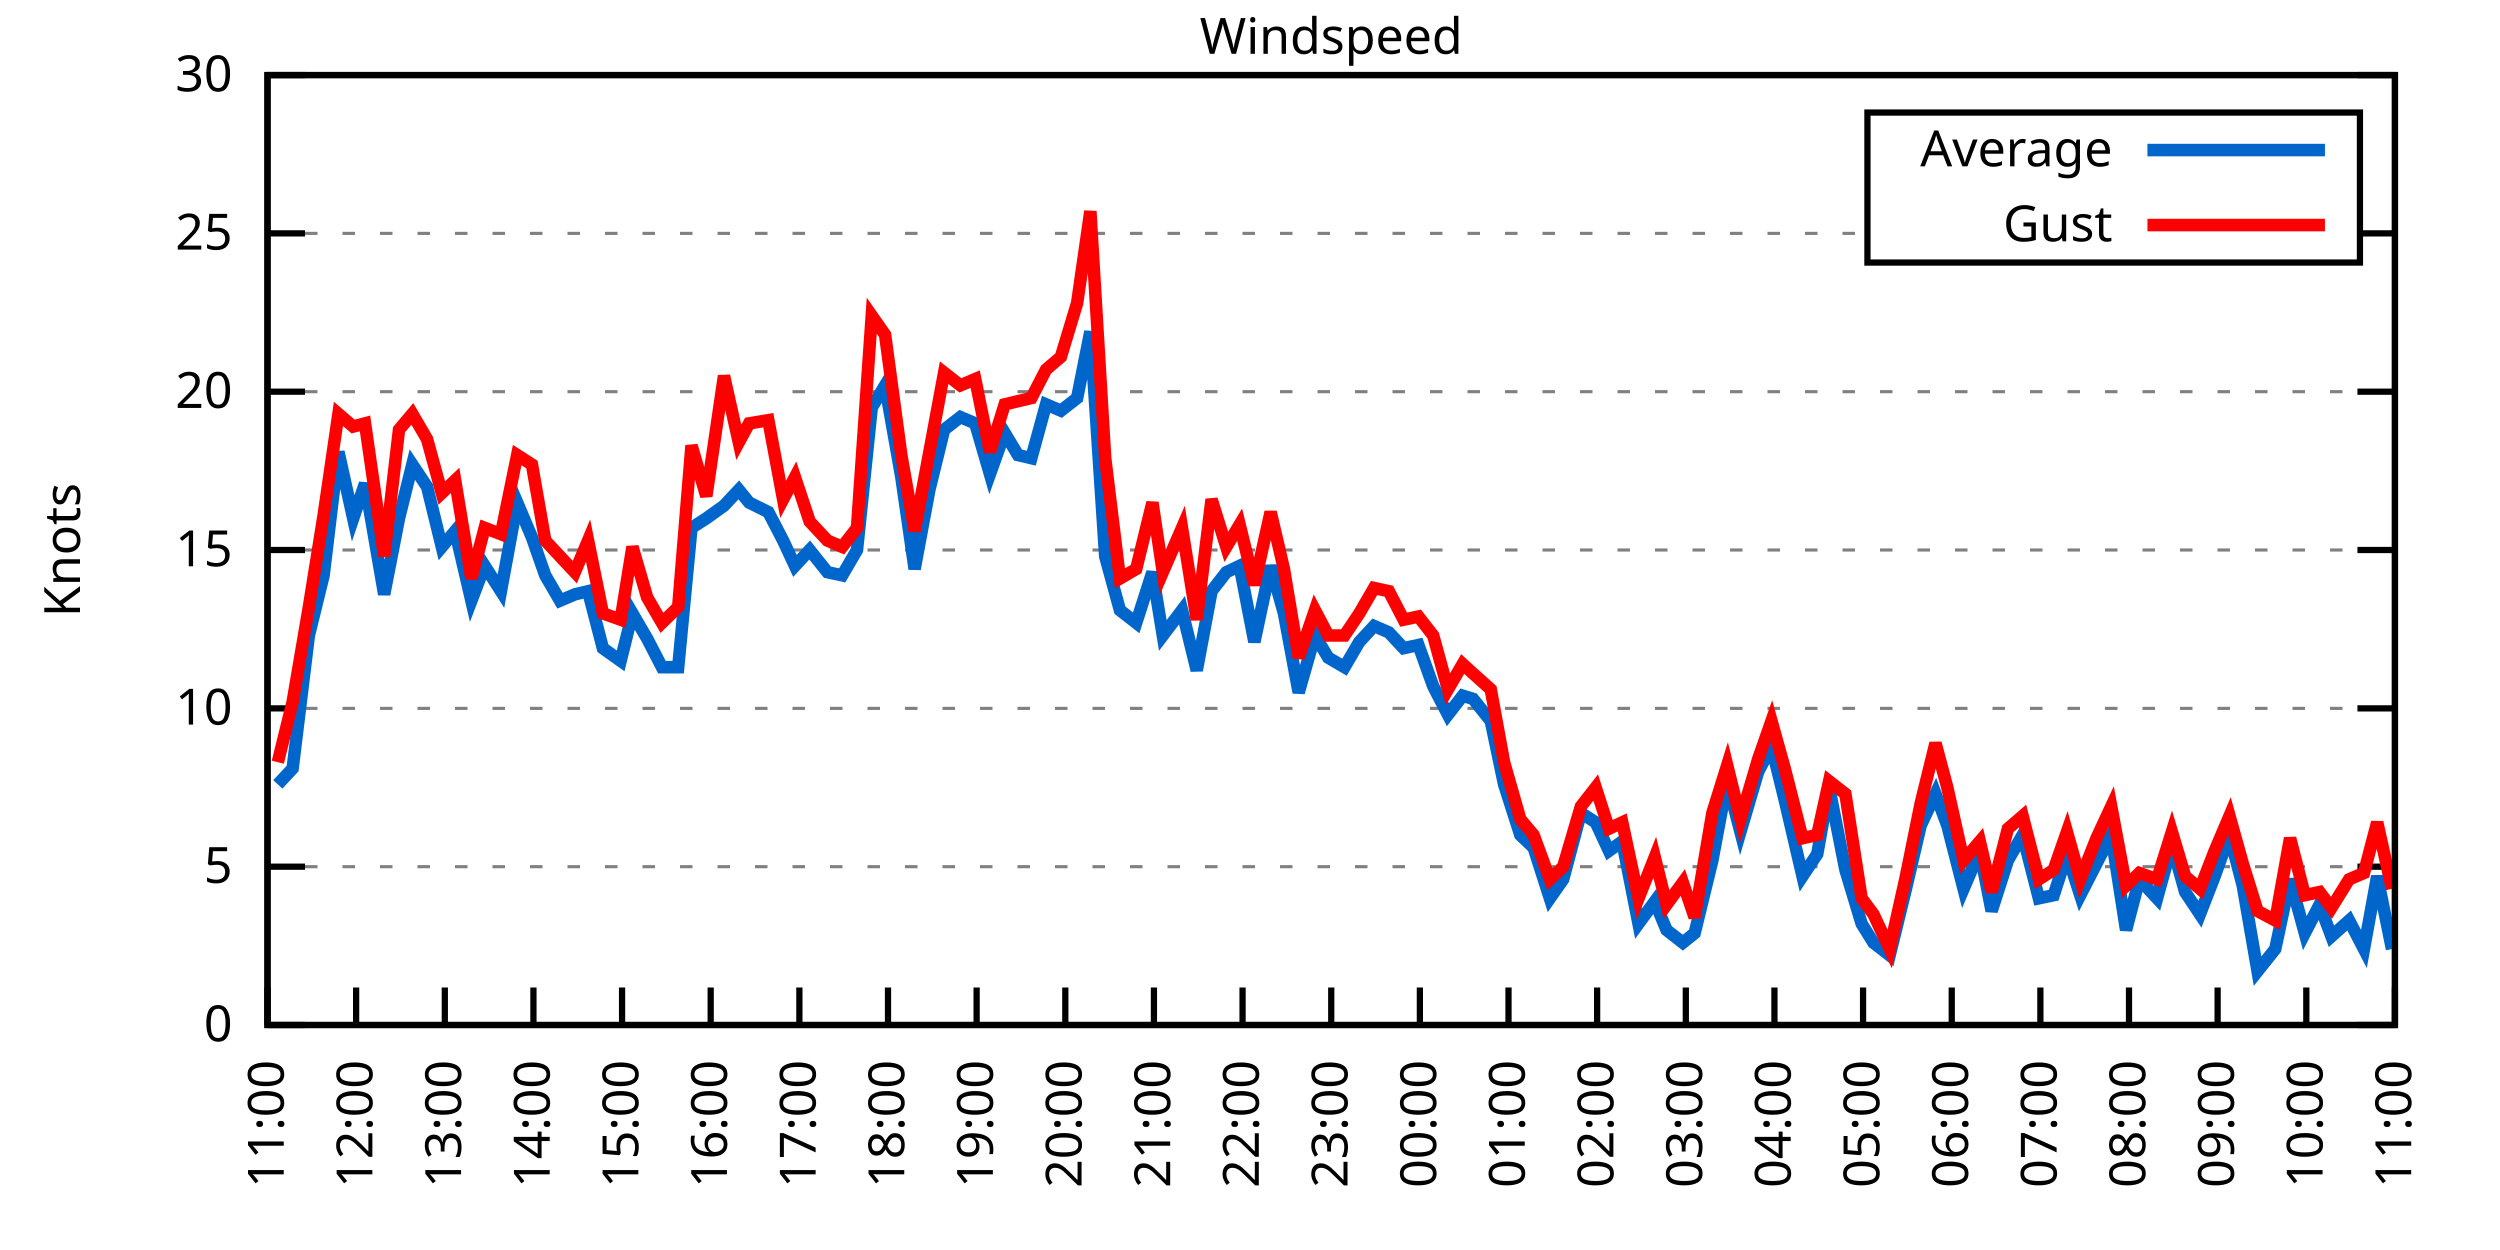
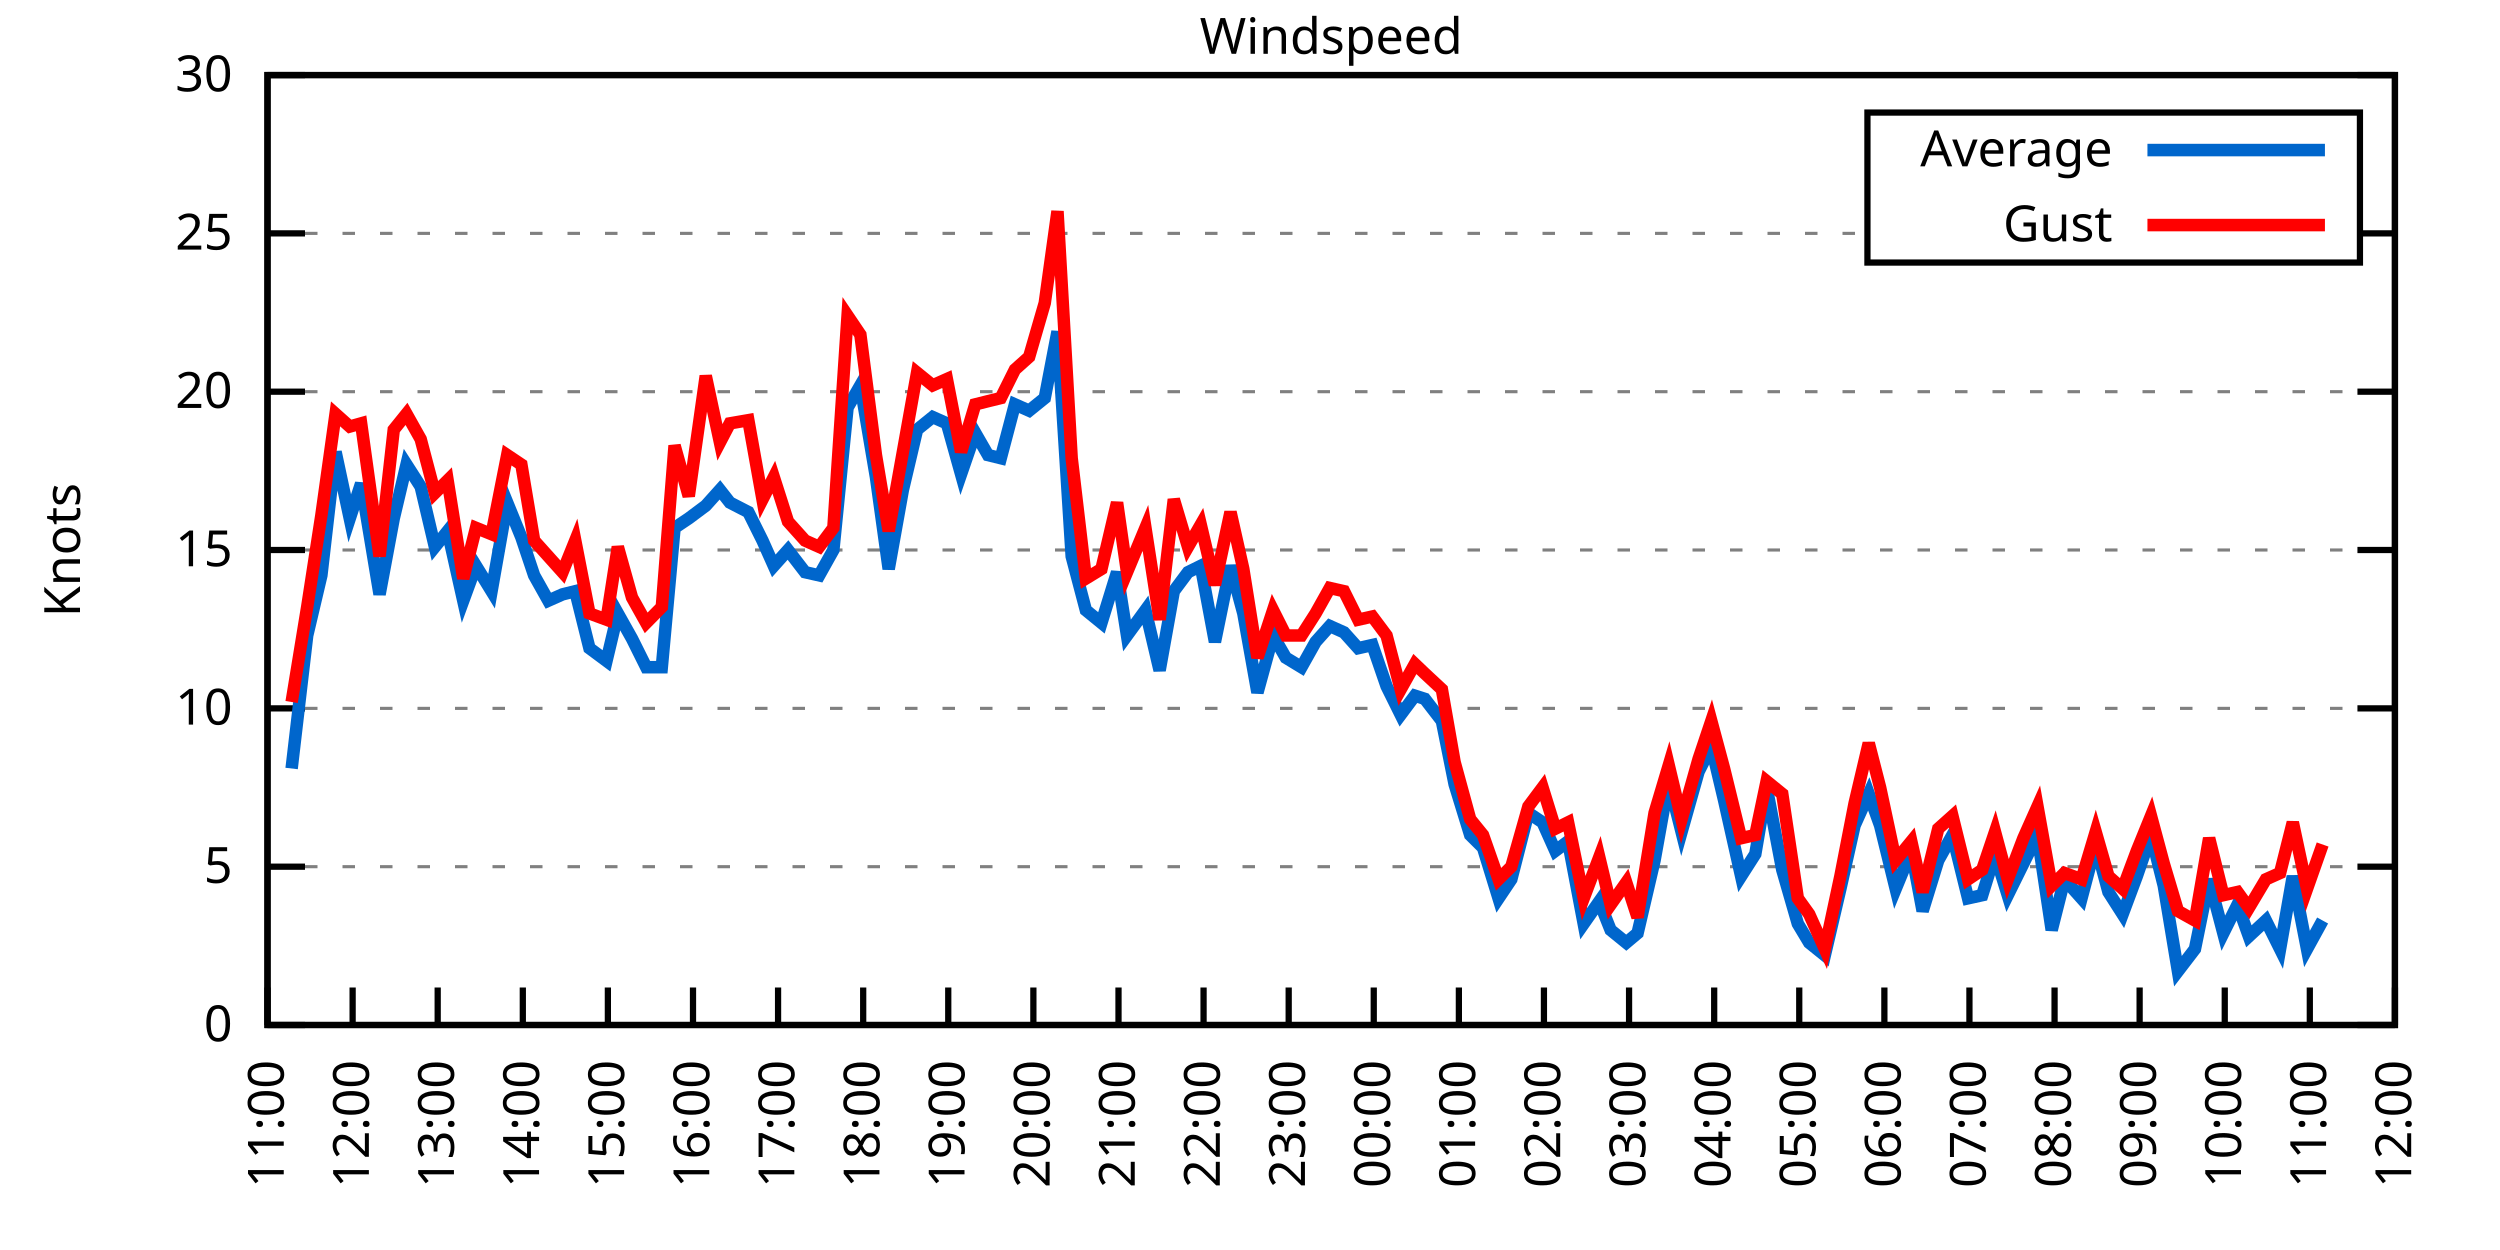
<svg xmlns="http://www.w3.org/2000/svg" xmlns:xlink="http://www.w3.org/1999/xlink" width="400" height="200" viewBox="0 0 400 200">
  <g id="gnuplot_canvas">
    <rect x="0" y="0" width="400" height="200" fill="none" />
    <defs>
      <circle id="gpDot" r="0.5" stroke-width="0.5" stroke="currentColor" />
      <path id="gpPt0" stroke-width="0.333" stroke="currentColor" d="M-1,0 h2 M0,-1 v2" />
      <path id="gpPt1" stroke-width="0.333" stroke="currentColor" d="M-1,-1 L1,1 M1,-1 L-1,1" />
      <path id="gpPt2" stroke-width="0.333" stroke="currentColor" d="M-1,0 L1,0 M0,-1 L0,1 M-1,-1 L1,1 M-1,1 L1,-1" />
      <rect id="gpPt3" stroke-width="0.333" stroke="currentColor" x="-1" y="-1" width="2" height="2" />
      <rect id="gpPt4" stroke-width="0.333" stroke="currentColor" fill="currentColor" x="-1" y="-1" width="2" height="2" />
      <circle id="gpPt5" stroke-width="0.333" stroke="currentColor" cx="0" cy="0" r="1" />
      <use xlink:href="#gpPt5" id="gpPt6" fill="currentColor" stroke="none" />
      <path id="gpPt7" stroke-width="0.333" stroke="currentColor" d="M0,-1.33 L-1.33,0.67 L1.33,0.67 z" />
      <use xlink:href="#gpPt7" id="gpPt8" fill="currentColor" stroke="none" />
      <use xlink:href="#gpPt7" id="gpPt9" stroke="currentColor" transform="rotate(180)" />
      <use xlink:href="#gpPt9" id="gpPt10" fill="currentColor" stroke="none" />
      <use xlink:href="#gpPt3" id="gpPt11" stroke="currentColor" transform="rotate(45)" />
      <use xlink:href="#gpPt11" id="gpPt12" fill="currentColor" stroke="none" />
      <path id="gpPt13" stroke-width="0.333" stroke="currentColor" d="M0,1.330 L1.265,0.411 L0.782,-1.067 L-0.782,-1.076 L-1.265,0.411 z" />
      <use xlink:href="#gpPt13" id="gpPt14" fill="currentColor" stroke="none" />
      <filter id="textbox" filterUnits="objectBoundingBox" x="0" y="0" height="1" width="1">
        <feFlood flood-color="white" flood-opacity="1" result="bgnd" />
        <feComposite in="SourceGraphic" in2="bgnd" operator="atop" />
      </filter>
      <filter id="greybox" filterUnits="objectBoundingBox" x="0" y="0" height="1" width="1">
        <feFlood flood-color="lightgrey" flood-opacity="1" result="grey" />
        <feComposite in="SourceGraphic" in2="grey" operator="atop" />
      </filter>
    </defs>
    <g fill="none" color="white" stroke="currentColor" stroke-width="1.00" stroke-linecap="butt" stroke-linejoin="miter">
</g>
    <g fill="none" color="black" stroke="currentColor" stroke-width="1.00" stroke-linecap="butt" stroke-linejoin="miter">
      <g stroke="none" shape-rendering="crispEdges">
        <polygon fill="rgb(255, 255, 255)" points="42.80,164.00 383.18,164.00 383.18,12.02 42.80,12.02 " />
      </g>
    </g>
    <g fill="none" color="black" stroke="currentColor" stroke-width="1.00" stroke-linecap="butt" stroke-linejoin="miter">
</g>
    <g fill="none" color="black" stroke="black" stroke-width="0.50" stroke-linecap="butt" stroke-linejoin="miter">
</g>
    <g fill="none" color="gray" stroke="currentColor" stroke-width="0.50" stroke-linecap="butt" stroke-linejoin="miter">
      <path stroke="gray" stroke-dasharray="2,4" class="gridline" d="M42.80,164.00 L383.19,164.00  " />
    </g>
    <g fill="none" color="gray" stroke="gray" stroke-width="1.00" stroke-linecap="butt" stroke-linejoin="miter">
</g>
    <g fill="none" color="black" stroke="currentColor" stroke-width="1.00" stroke-linecap="butt" stroke-linejoin="miter">
      <path stroke="black" d="M42.80,164.00 L48.80,164.00 M383.19,164.00 L377.19,164.00  " />
      <g transform="translate(37.20,166.60)" stroke="none" fill="black" font-family="Sans" font-size="8.00" text-anchor="end">
        <text>
          <tspan font-family="Sans"> 0</tspan>
        </text>
      </g>
    </g>
    <g fill="none" color="black" stroke="currentColor" stroke-width="1.00" stroke-linecap="butt" stroke-linejoin="miter">
</g>
    <g fill="none" color="black" stroke="black" stroke-width="0.50" stroke-linecap="butt" stroke-linejoin="miter">
</g>
    <g fill="none" color="gray" stroke="currentColor" stroke-width="0.50" stroke-linecap="butt" stroke-linejoin="miter">
      <path stroke="gray" stroke-dasharray="2,4" class="gridline" d="M42.80,138.67 L383.19,138.67  " />
    </g>
    <g fill="none" color="gray" stroke="gray" stroke-width="1.00" stroke-linecap="butt" stroke-linejoin="miter">
</g>
    <g fill="none" color="black" stroke="currentColor" stroke-width="1.00" stroke-linecap="butt" stroke-linejoin="miter">
      <path stroke="black" d="M42.80,138.67 L48.80,138.67 M383.19,138.67 L377.19,138.67  " />
      <g transform="translate(37.20,141.27)" stroke="none" fill="black" font-family="Sans" font-size="8.00" text-anchor="end">
        <text>
          <tspan font-family="Sans"> 5</tspan>
        </text>
      </g>
    </g>
    <g fill="none" color="black" stroke="currentColor" stroke-width="1.00" stroke-linecap="butt" stroke-linejoin="miter">
</g>
    <g fill="none" color="black" stroke="black" stroke-width="0.50" stroke-linecap="butt" stroke-linejoin="miter">
</g>
    <g fill="none" color="gray" stroke="currentColor" stroke-width="0.50" stroke-linecap="butt" stroke-linejoin="miter">
      <path stroke="gray" stroke-dasharray="2,4" class="gridline" d="M42.80,113.34 L383.19,113.34  " />
    </g>
    <g fill="none" color="gray" stroke="gray" stroke-width="1.00" stroke-linecap="butt" stroke-linejoin="miter">
</g>
    <g fill="none" color="black" stroke="currentColor" stroke-width="1.00" stroke-linecap="butt" stroke-linejoin="miter">
      <path stroke="black" d="M42.80,113.34 L48.80,113.34 M383.19,113.34 L377.19,113.34  " />
      <g transform="translate(37.20,115.94)" stroke="none" fill="black" font-family="Sans" font-size="8.00" text-anchor="end">
        <text>
          <tspan font-family="Sans"> 10</tspan>
        </text>
      </g>
    </g>
    <g fill="none" color="black" stroke="currentColor" stroke-width="1.00" stroke-linecap="butt" stroke-linejoin="miter">
</g>
    <g fill="none" color="black" stroke="black" stroke-width="0.50" stroke-linecap="butt" stroke-linejoin="miter">
</g>
    <g fill="none" color="gray" stroke="currentColor" stroke-width="0.50" stroke-linecap="butt" stroke-linejoin="miter">
      <path stroke="gray" stroke-dasharray="2,4" class="gridline" d="M42.80,88.00 L383.19,88.00  " />
    </g>
    <g fill="none" color="gray" stroke="gray" stroke-width="1.00" stroke-linecap="butt" stroke-linejoin="miter">
</g>
    <g fill="none" color="black" stroke="currentColor" stroke-width="1.00" stroke-linecap="butt" stroke-linejoin="miter">
      <path stroke="black" d="M42.80,88.00 L48.80,88.00 M383.19,88.00 L377.19,88.00  " />
      <g transform="translate(37.20,90.60)" stroke="none" fill="black" font-family="Sans" font-size="8.00" text-anchor="end">
        <text>
          <tspan font-family="Sans"> 15</tspan>
        </text>
      </g>
    </g>
    <g fill="none" color="black" stroke="currentColor" stroke-width="1.00" stroke-linecap="butt" stroke-linejoin="miter">
</g>
    <g fill="none" color="black" stroke="black" stroke-width="0.50" stroke-linecap="butt" stroke-linejoin="miter">
</g>
    <g fill="none" color="gray" stroke="currentColor" stroke-width="0.50" stroke-linecap="butt" stroke-linejoin="miter">
      <path stroke="gray" stroke-dasharray="2,4" class="gridline" d="M42.80,62.67 L383.19,62.67  " />
    </g>
    <g fill="none" color="gray" stroke="gray" stroke-width="1.00" stroke-linecap="butt" stroke-linejoin="miter">
</g>
    <g fill="none" color="black" stroke="currentColor" stroke-width="1.00" stroke-linecap="butt" stroke-linejoin="miter">
      <path stroke="black" d="M42.80,62.67 L48.80,62.67 M383.19,62.67 L377.19,62.67  " />
      <g transform="translate(37.20,65.27)" stroke="none" fill="black" font-family="Sans" font-size="8.00" text-anchor="end">
        <text>
          <tspan font-family="Sans"> 20</tspan>
        </text>
      </g>
    </g>
    <g fill="none" color="black" stroke="currentColor" stroke-width="1.00" stroke-linecap="butt" stroke-linejoin="miter">
</g>
    <g fill="none" color="black" stroke="black" stroke-width="0.50" stroke-linecap="butt" stroke-linejoin="miter">
</g>
    <g fill="none" color="gray" stroke="currentColor" stroke-width="0.50" stroke-linecap="butt" stroke-linejoin="miter">
      <path stroke="gray" stroke-dasharray="2,4" class="gridline" d="M42.80,37.34 L298.79,37.34 M377.59,37.34 L383.19,37.34  " />
    </g>
    <g fill="none" color="gray" stroke="gray" stroke-width="1.00" stroke-linecap="butt" stroke-linejoin="miter">
</g>
    <g fill="none" color="black" stroke="currentColor" stroke-width="1.00" stroke-linecap="butt" stroke-linejoin="miter">
      <path stroke="black" d="M42.80,37.34 L48.80,37.34 M383.19,37.34 L377.19,37.34  " />
      <g transform="translate(37.20,39.94)" stroke="none" fill="black" font-family="Sans" font-size="8.00" text-anchor="end">
        <text>
          <tspan font-family="Sans"> 25</tspan>
        </text>
      </g>
    </g>
    <g fill="none" color="black" stroke="currentColor" stroke-width="1.00" stroke-linecap="butt" stroke-linejoin="miter">
</g>
    <g fill="none" color="black" stroke="black" stroke-width="0.50" stroke-linecap="butt" stroke-linejoin="miter">
</g>
    <g fill="none" color="gray" stroke="currentColor" stroke-width="0.50" stroke-linecap="butt" stroke-linejoin="miter">
      <path stroke="gray" stroke-dasharray="2,4" class="gridline" d="M42.80,12.01 L383.19,12.01  " />
    </g>
    <g fill="none" color="gray" stroke="gray" stroke-width="1.00" stroke-linecap="butt" stroke-linejoin="miter">
</g>
    <g fill="none" color="black" stroke="currentColor" stroke-width="1.00" stroke-linecap="butt" stroke-linejoin="miter">
      <path stroke="black" d="M42.80,12.01 L48.80,12.01 M383.19,12.01 L377.19,12.01  " />
      <g transform="translate(37.20,14.61)" stroke="none" fill="black" font-family="Sans" font-size="8.00" text-anchor="end">
        <text>
          <tspan font-family="Sans"> 30</tspan>
        </text>
      </g>
    </g>
    <g fill="none" color="black" stroke="currentColor" stroke-width="1.00" stroke-linecap="butt" stroke-linejoin="miter">
      <path stroke="black" d="M42.80,164.00 L42.80,158.00  " />
      <g transform="translate(45.40,169.60) rotate(270.00)" stroke="none" fill="black" font-family="Sans" font-size="8.00" text-anchor="end">
        <text>
          <tspan font-family="Sans">11:00</tspan>
        </text>
      </g>
    </g>
    <g fill="none" color="black" stroke="currentColor" stroke-width="1.00" stroke-linecap="butt" stroke-linejoin="miter">
-       <path stroke="black" d="M56.98,164.00 L56.98,158.00  " />
-       <g transform="translate(59.58,169.60) rotate(270.00)" stroke="none" fill="black" font-family="Sans" font-size="8.00" text-anchor="end">
+       <path stroke="black" d="M56.42,164.00 L56.42,158.00  " />
+       <g transform="translate(59.02,169.60) rotate(270.00)" stroke="none" fill="black" font-family="Sans" font-size="8.00" text-anchor="end">
        <text>
          <tspan font-family="Sans">12:00</tspan>
        </text>
      </g>
    </g>
    <g fill="none" color="black" stroke="currentColor" stroke-width="1.00" stroke-linecap="butt" stroke-linejoin="miter">
-       <path stroke="black" d="M71.17,164.00 L71.17,158.00  " />
-       <g transform="translate(73.77,169.60) rotate(270.00)" stroke="none" fill="black" font-family="Sans" font-size="8.00" text-anchor="end">
+       <path stroke="black" d="M70.03,164.00 L70.03,158.00  " />
+       <g transform="translate(72.63,169.60) rotate(270.00)" stroke="none" fill="black" font-family="Sans" font-size="8.00" text-anchor="end">
        <text>
          <tspan font-family="Sans">13:00</tspan>
        </text>
      </g>
    </g>
    <g fill="none" color="black" stroke="currentColor" stroke-width="1.00" stroke-linecap="butt" stroke-linejoin="miter">
-       <path stroke="black" d="M85.35,164.00 L85.35,158.00  " />
-       <g transform="translate(87.95,169.60) rotate(270.00)" stroke="none" fill="black" font-family="Sans" font-size="8.00" text-anchor="end">
+       <path stroke="black" d="M83.65,164.00 L83.65,158.00  " />
+       <g transform="translate(86.25,169.60) rotate(270.00)" stroke="none" fill="black" font-family="Sans" font-size="8.00" text-anchor="end">
        <text>
          <tspan font-family="Sans">14:00</tspan>
        </text>
      </g>
    </g>
    <g fill="none" color="black" stroke="currentColor" stroke-width="1.00" stroke-linecap="butt" stroke-linejoin="miter">
-       <path stroke="black" d="M99.53,164.00 L99.53,158.00  " />
-       <g transform="translate(102.13,169.60) rotate(270.00)" stroke="none" fill="black" font-family="Sans" font-size="8.00" text-anchor="end">
+       <path stroke="black" d="M97.26,164.00 L97.26,158.00  " />
+       <g transform="translate(99.86,169.60) rotate(270.00)" stroke="none" fill="black" font-family="Sans" font-size="8.00" text-anchor="end">
        <text>
          <tspan font-family="Sans">15:00</tspan>
        </text>
      </g>
    </g>
    <g fill="none" color="black" stroke="currentColor" stroke-width="1.00" stroke-linecap="butt" stroke-linejoin="miter">
-       <path stroke="black" d="M113.71,164.00 L113.71,158.00  " />
-       <g transform="translate(116.31,169.60) rotate(270.00)" stroke="none" fill="black" font-family="Sans" font-size="8.00" text-anchor="end">
+       <path stroke="black" d="M110.88,164.00 L110.88,158.00  " />
+       <g transform="translate(113.48,169.60) rotate(270.00)" stroke="none" fill="black" font-family="Sans" font-size="8.00" text-anchor="end">
        <text>
          <tspan font-family="Sans">16:00</tspan>
        </text>
      </g>
    </g>
    <g fill="none" color="black" stroke="currentColor" stroke-width="1.00" stroke-linecap="butt" stroke-linejoin="miter">
-       <path stroke="black" d="M127.90,164.00 L127.90,158.00  " />
-       <g transform="translate(130.50,169.60) rotate(270.00)" stroke="none" fill="black" font-family="Sans" font-size="8.00" text-anchor="end">
+       <path stroke="black" d="M124.49,164.00 L124.49,158.00  " />
+       <g transform="translate(127.09,169.60) rotate(270.00)" stroke="none" fill="black" font-family="Sans" font-size="8.00" text-anchor="end">
        <text>
          <tspan font-family="Sans">17:00</tspan>
        </text>
      </g>
    </g>
    <g fill="none" color="black" stroke="currentColor" stroke-width="1.00" stroke-linecap="butt" stroke-linejoin="miter">
-       <path stroke="black" d="M142.08,164.00 L142.08,158.00  " />
-       <g transform="translate(144.68,169.60) rotate(270.00)" stroke="none" fill="black" font-family="Sans" font-size="8.00" text-anchor="end">
+       <path stroke="black" d="M138.11,164.00 L138.11,158.00  " />
+       <g transform="translate(140.71,169.60) rotate(270.00)" stroke="none" fill="black" font-family="Sans" font-size="8.00" text-anchor="end">
        <text>
          <tspan font-family="Sans">18:00</tspan>
        </text>
      </g>
    </g>
    <g fill="none" color="black" stroke="currentColor" stroke-width="1.00" stroke-linecap="butt" stroke-linejoin="miter">
-       <path stroke="black" d="M156.26,164.00 L156.26,158.00  " />
-       <g transform="translate(158.86,169.60) rotate(270.00)" stroke="none" fill="black" font-family="Sans" font-size="8.00" text-anchor="end">
+       <path stroke="black" d="M151.72,164.00 L151.72,158.00  " />
+       <g transform="translate(154.32,169.60) rotate(270.00)" stroke="none" fill="black" font-family="Sans" font-size="8.00" text-anchor="end">
        <text>
          <tspan font-family="Sans">19:00</tspan>
        </text>
      </g>
    </g>
    <g fill="none" color="black" stroke="currentColor" stroke-width="1.00" stroke-linecap="butt" stroke-linejoin="miter">
-       <path stroke="black" d="M170.45,164.00 L170.45,158.00  " />
-       <g transform="translate(173.05,169.60) rotate(270.00)" stroke="none" fill="black" font-family="Sans" font-size="8.00" text-anchor="end">
+       <path stroke="black" d="M165.34,164.00 L165.34,158.00  " />
+       <g transform="translate(167.94,169.60) rotate(270.00)" stroke="none" fill="black" font-family="Sans" font-size="8.00" text-anchor="end">
        <text>
          <tspan font-family="Sans">20:00</tspan>
        </text>
      </g>
    </g>
    <g fill="none" color="black" stroke="currentColor" stroke-width="1.00" stroke-linecap="butt" stroke-linejoin="miter">
-       <path stroke="black" d="M184.63,164.00 L184.63,158.00  " />
-       <g transform="translate(187.23,169.60) rotate(270.00)" stroke="none" fill="black" font-family="Sans" font-size="8.00" text-anchor="end">
+       <path stroke="black" d="M178.96,164.00 L178.96,158.00  " />
+       <g transform="translate(181.56,169.60) rotate(270.00)" stroke="none" fill="black" font-family="Sans" font-size="8.00" text-anchor="end">
        <text>
          <tspan font-family="Sans">21:00</tspan>
        </text>
      </g>
    </g>
    <g fill="none" color="black" stroke="currentColor" stroke-width="1.00" stroke-linecap="butt" stroke-linejoin="miter">
-       <path stroke="black" d="M198.81,164.00 L198.81,158.00  " />
-       <g transform="translate(201.41,169.60) rotate(270.00)" stroke="none" fill="black" font-family="Sans" font-size="8.00" text-anchor="end">
+       <path stroke="black" d="M192.57,164.00 L192.57,158.00  " />
+       <g transform="translate(195.17,169.60) rotate(270.00)" stroke="none" fill="black" font-family="Sans" font-size="8.00" text-anchor="end">
        <text>
          <tspan font-family="Sans">22:00</tspan>
        </text>
      </g>
    </g>
    <g fill="none" color="black" stroke="currentColor" stroke-width="1.00" stroke-linecap="butt" stroke-linejoin="miter">
-       <path stroke="black" d="M213.00,164.00 L213.00,158.00  " />
-       <g transform="translate(215.60,169.60) rotate(270.00)" stroke="none" fill="black" font-family="Sans" font-size="8.00" text-anchor="end">
+       <path stroke="black" d="M206.19,164.00 L206.19,158.00  " />
+       <g transform="translate(208.79,169.60) rotate(270.00)" stroke="none" fill="black" font-family="Sans" font-size="8.00" text-anchor="end">
        <text>
          <tspan font-family="Sans">23:00</tspan>
        </text>
      </g>
    </g>
    <g fill="none" color="black" stroke="currentColor" stroke-width="1.00" stroke-linecap="butt" stroke-linejoin="miter">
-       <path stroke="black" d="M227.18,164.00 L227.18,158.00  " />
-       <g transform="translate(229.78,169.60) rotate(270.00)" stroke="none" fill="black" font-family="Sans" font-size="8.00" text-anchor="end">
+       <path stroke="black" d="M219.80,164.00 L219.80,158.00  " />
+       <g transform="translate(222.40,169.60) rotate(270.00)" stroke="none" fill="black" font-family="Sans" font-size="8.00" text-anchor="end">
        <text>
          <tspan font-family="Sans">00:00</tspan>
        </text>
      </g>
    </g>
    <g fill="none" color="black" stroke="currentColor" stroke-width="1.00" stroke-linecap="butt" stroke-linejoin="miter">
-       <path stroke="black" d="M241.36,164.00 L241.36,158.00  " />
-       <g transform="translate(243.96,169.60) rotate(270.00)" stroke="none" fill="black" font-family="Sans" font-size="8.00" text-anchor="end">
+       <path stroke="black" d="M233.42,164.00 L233.42,158.00  " />
+       <g transform="translate(236.02,169.60) rotate(270.00)" stroke="none" fill="black" font-family="Sans" font-size="8.00" text-anchor="end">
        <text>
          <tspan font-family="Sans">01:00</tspan>
        </text>
      </g>
    </g>
    <g fill="none" color="black" stroke="currentColor" stroke-width="1.00" stroke-linecap="butt" stroke-linejoin="miter">
-       <path stroke="black" d="M255.54,164.00 L255.54,158.00  " />
-       <g transform="translate(258.14,169.60) rotate(270.00)" stroke="none" fill="black" font-family="Sans" font-size="8.00" text-anchor="end">
+       <path stroke="black" d="M247.03,164.00 L247.03,158.00  " />
+       <g transform="translate(249.63,169.60) rotate(270.00)" stroke="none" fill="black" font-family="Sans" font-size="8.00" text-anchor="end">
        <text>
          <tspan font-family="Sans">02:00</tspan>
        </text>
      </g>
    </g>
    <g fill="none" color="black" stroke="currentColor" stroke-width="1.00" stroke-linecap="butt" stroke-linejoin="miter">
-       <path stroke="black" d="M269.73,164.00 L269.73,158.00  " />
-       <g transform="translate(272.33,169.60) rotate(270.00)" stroke="none" fill="black" font-family="Sans" font-size="8.00" text-anchor="end">
+       <path stroke="black" d="M260.65,164.00 L260.65,158.00  " />
+       <g transform="translate(263.25,169.60) rotate(270.00)" stroke="none" fill="black" font-family="Sans" font-size="8.00" text-anchor="end">
        <text>
          <tspan font-family="Sans">03:00</tspan>
        </text>
      </g>
    </g>
    <g fill="none" color="black" stroke="currentColor" stroke-width="1.00" stroke-linecap="butt" stroke-linejoin="miter">
-       <path stroke="black" d="M283.91,164.00 L283.91,158.00  " />
-       <g transform="translate(286.51,169.60) rotate(270.00)" stroke="none" fill="black" font-family="Sans" font-size="8.00" text-anchor="end">
+       <path stroke="black" d="M274.27,164.00 L274.27,158.00  " />
+       <g transform="translate(276.87,169.60) rotate(270.00)" stroke="none" fill="black" font-family="Sans" font-size="8.00" text-anchor="end">
        <text>
          <tspan font-family="Sans">04:00</tspan>
        </text>
      </g>
    </g>
    <g fill="none" color="black" stroke="currentColor" stroke-width="1.00" stroke-linecap="butt" stroke-linejoin="miter">
-       <path stroke="black" d="M298.09,164.00 L298.09,158.00  " />
-       <g transform="translate(300.69,169.60) rotate(270.00)" stroke="none" fill="black" font-family="Sans" font-size="8.00" text-anchor="end">
+       <path stroke="black" d="M287.88,164.00 L287.88,158.00  " />
+       <g transform="translate(290.48,169.60) rotate(270.00)" stroke="none" fill="black" font-family="Sans" font-size="8.00" text-anchor="end">
        <text>
          <tspan font-family="Sans">05:00</tspan>
        </text>
      </g>
    </g>
    <g fill="none" color="black" stroke="currentColor" stroke-width="1.00" stroke-linecap="butt" stroke-linejoin="miter">
-       <path stroke="black" d="M312.28,164.00 L312.28,158.00  " />
-       <g transform="translate(314.88,169.60) rotate(270.00)" stroke="none" fill="black" font-family="Sans" font-size="8.00" text-anchor="end">
+       <path stroke="black" d="M301.50,164.00 L301.50,158.00  " />
+       <g transform="translate(304.10,169.60) rotate(270.00)" stroke="none" fill="black" font-family="Sans" font-size="8.00" text-anchor="end">
        <text>
          <tspan font-family="Sans">06:00</tspan>
        </text>
      </g>
    </g>
    <g fill="none" color="black" stroke="currentColor" stroke-width="1.00" stroke-linecap="butt" stroke-linejoin="miter">
-       <path stroke="black" d="M326.46,164.00 L326.46,158.00  " />
-       <g transform="translate(329.06,169.60) rotate(270.00)" stroke="none" fill="black" font-family="Sans" font-size="8.00" text-anchor="end">
+       <path stroke="black" d="M315.11,164.00 L315.11,158.00  " />
+       <g transform="translate(317.71,169.60) rotate(270.00)" stroke="none" fill="black" font-family="Sans" font-size="8.00" text-anchor="end">
        <text>
          <tspan font-family="Sans">07:00</tspan>
        </text>
      </g>
    </g>
    <g fill="none" color="black" stroke="currentColor" stroke-width="1.00" stroke-linecap="butt" stroke-linejoin="miter">
-       <path stroke="black" d="M340.64,164.00 L340.64,158.00  " />
-       <g transform="translate(343.24,169.60) rotate(270.00)" stroke="none" fill="black" font-family="Sans" font-size="8.00" text-anchor="end">
+       <path stroke="black" d="M328.73,164.00 L328.73,158.00  " />
+       <g transform="translate(331.33,169.60) rotate(270.00)" stroke="none" fill="black" font-family="Sans" font-size="8.00" text-anchor="end">
        <text>
          <tspan font-family="Sans">08:00</tspan>
        </text>
      </g>
    </g>
    <g fill="none" color="black" stroke="currentColor" stroke-width="1.00" stroke-linecap="butt" stroke-linejoin="miter">
-       <path stroke="black" d="M354.82,164.00 L354.82,158.00  " />
-       <g transform="translate(357.42,169.60) rotate(270.00)" stroke="none" fill="black" font-family="Sans" font-size="8.00" text-anchor="end">
+       <path stroke="black" d="M342.34,164.00 L342.34,158.00  " />
+       <g transform="translate(344.94,169.60) rotate(270.00)" stroke="none" fill="black" font-family="Sans" font-size="8.00" text-anchor="end">
        <text>
          <tspan font-family="Sans">09:00</tspan>
        </text>
      </g>
    </g>
    <g fill="none" color="black" stroke="currentColor" stroke-width="1.00" stroke-linecap="butt" stroke-linejoin="miter">
-       <path stroke="black" d="M369.01,164.00 L369.01,158.00  " />
-       <g transform="translate(371.61,169.60) rotate(270.00)" stroke="none" fill="black" font-family="Sans" font-size="8.00" text-anchor="end">
+       <path stroke="black" d="M355.96,164.00 L355.96,158.00  " />
+       <g transform="translate(358.56,169.60) rotate(270.00)" stroke="none" fill="black" font-family="Sans" font-size="8.00" text-anchor="end">
        <text>
          <tspan font-family="Sans">10:00</tspan>
+         </text>
+       </g>
+     </g>
+     <g fill="none" color="black" stroke="currentColor" stroke-width="1.00" stroke-linecap="butt" stroke-linejoin="miter">
+       <path stroke="black" d="M369.57,164.00 L369.57,158.00  " />
+       <g transform="translate(372.17,169.60) rotate(270.00)" stroke="none" fill="black" font-family="Sans" font-size="8.00" text-anchor="end">
+         <text>
+           <tspan font-family="Sans">11:00</tspan>
        </text>
      </g>
    </g>
    <g fill="none" color="black" stroke="currentColor" stroke-width="1.00" stroke-linecap="butt" stroke-linejoin="miter">
      <path stroke="black" d="M383.19,164.00 L383.19,158.00  " />
      <g transform="translate(385.79,169.60) rotate(270.00)" stroke="none" fill="black" font-family="Sans" font-size="8.00" text-anchor="end">
        <text>
-           <tspan font-family="Sans">11:00</tspan>
+           <tspan font-family="Sans">12:00</tspan>
        </text>
      </g>
    </g>
    <g fill="none" color="black" stroke="currentColor" stroke-width="1.00" stroke-linecap="butt" stroke-linejoin="miter">
</g>
    <g fill="none" color="black" stroke="currentColor" stroke-width="1.00" stroke-linecap="butt" stroke-linejoin="miter">
      <path stroke="black" d="M42.80,12.01 L42.80,164.00 L383.19,164.00 L383.19,12.01 L42.80,12.01 Z  " />
    </g>
    <g fill="none" color="black" stroke="currentColor" stroke-width="1.00" stroke-linecap="butt" stroke-linejoin="miter">
</g>
    <g fill="none" color="black" stroke="currentColor" stroke-width="1.00" stroke-linecap="butt" stroke-linejoin="miter">
      <path stroke="black" d="M298.79,42.01 L298.79,18.01 L377.59,18.01 L377.59,42.01 L298.79,42.01 Z  " />
    </g>
    <g id="Windspeed_plot_1">
      <g fill="none" color="white" stroke="black" stroke-width="2.00" stroke-linecap="butt" stroke-linejoin="miter">
</g>
      <g fill="none" color="black" stroke="currentColor" stroke-width="2.00" stroke-linecap="butt" stroke-linejoin="miter">
        <g transform="translate(337.99,26.61)" stroke="none" fill="black" font-family="Sans" font-size="8.00" text-anchor="end">
          <text>
            <tspan font-family="Sans">Average</tspan>
          </text>
        </g>
      </g>
      <g fill="none" color="black" stroke="currentColor" stroke-width="2.00" stroke-linecap="butt" stroke-linejoin="miter">
-         <path stroke="rgb(  0, 102, 204)" d="M343.59,24.01 L371.99,24.01 M44.45,125.50 L46.82,122.96 L49.42,101.68 L51.78,92.06 L54.15,72.30 L56.51,82.94   L58.40,77.37 L61.47,95.10 L63.84,82.94 L65.97,74.33 L68.33,77.87 L70.69,87.50 L72.82,84.97 L75.42,96.11   L77.55,90.54 L80.15,94.59 L82.75,80.41 L85.11,85.98 L87.24,92.06 L89.60,96.11 L91.97,95.10 L94.09,94.59   L96.46,103.71 L99.30,105.74 L101.19,98.14 L103.55,102.19 L105.91,106.75 L108.51,106.75 L110.64,84.46 L113.01,82.94   L115.84,80.91 L118.21,78.38 L119.86,80.41 L122.93,81.93 L125.30,86.49 L127.19,90.54 L129.55,88.00 L132.39,91.55   L134.75,92.06 L137.12,88.00 L139.48,65.21 L141.61,61.66 L144.21,76.35 L146.34,91.04 L148.70,78.38 L151.06,68.75   L153.66,66.73 L156.03,67.74 L158.39,75.85 L160.75,69.26 L162.88,72.81 L165.01,73.31 L167.37,64.70 L169.74,65.71   L172.34,63.69 L174.46,53.05 L176.83,89.02 L179.19,97.63 L181.79,99.66 L184.39,91.55 L186.05,101.68 L189.12,97.63   L191.48,107.26 L193.85,94.59 L196.21,91.55 L198.34,90.54 L200.70,102.70 L203.30,90.54 L205.43,98.14 L207.79,110.80   L210.39,101.68 L212.52,105.23 L215.12,106.75 L217.49,102.70 L219.85,100.16 L222.21,101.18 L224.58,103.71 L226.94,103.20   L229.31,109.79 L231.67,114.35 L234.03,111.31 L235.69,111.82 L238.52,115.36 L240.65,125.50 L243.25,133.60 L245.38,135.63   L247.98,143.73 L250.11,140.69 L252.94,130.06 L255.31,131.58 L257.43,136.14 L259.56,134.62 L262.16,147.79 L264.76,144.24   L266.65,148.80 L269.25,150.83 L271.14,149.31 L273.98,137.66 L276.35,124.99 L278.47,133.10 L281.31,123.47 L283.44,119.42   L285.56,128.03 L288.40,140.19 L290.76,136.64 L292.66,126.00 L295.26,139.17 L297.86,147.79 L299.75,150.83 L302.35,152.85   L304.95,142.21 L307.31,132.08 L309.68,127.02 L311.57,132.08 L314.17,142.21 L316.77,136.14 L318.66,145.76 L321.26,137.66   L323.62,133.60 L326.22,143.73 L328.59,143.23 L330.71,136.64 L332.84,143.23 L335.44,138.16 L337.80,133.60 L340.17,148.80   L342.30,140.69 L345.13,143.73 L347.50,135.12 L349.62,142.72 L351.99,146.27 L354.35,140.19 L356.72,133.60 L358.84,141.71   L361.21,155.39 L364.04,151.84 L366.41,140.69 L368.77,149.31 L371.13,144.75 L373.03,149.81 L375.86,147.28 L378.23,151.84   L380.35,140.19 L382.72,151.84  " />
+         <path stroke="rgb(  0, 102, 204)" d="M343.59,24.01 L371.99,24.01 M46.66,122.96 L49.15,101.68 L51.42,92.06 L53.69,72.30 L55.96,82.94 L57.78,77.37   L60.73,95.10 L63.00,82.94 L65.04,74.33 L67.31,77.87 L69.58,87.50 L71.62,84.97 L74.12,96.11 L76.16,90.54   L78.65,94.59 L81.15,80.41 L83.42,85.98 L85.46,92.06 L87.73,96.11 L90.00,95.10 L92.04,94.59 L94.31,103.71   L97.04,105.74 L98.85,98.14 L101.12,102.19 L103.39,106.75 L105.89,106.75 L107.93,84.46 L110.20,82.94 L112.92,80.91   L115.19,78.38 L116.78,80.41 L119.73,81.93 L122.00,86.49 L123.81,90.54 L126.08,88.00 L128.81,91.55 L131.07,92.06   L133.34,88.00 L135.61,65.21 L137.66,61.66 L140.15,76.35 L142.19,91.04 L144.46,78.38 L146.73,68.75 L149.23,66.73   L151.50,67.74 L153.77,75.85 L156.04,69.26 L158.08,72.81 L160.12,73.31 L162.39,64.70 L164.66,65.71 L167.16,63.69   L169.20,53.05 L171.47,89.02 L173.74,97.63 L176.23,99.66 L178.73,91.55 L180.32,101.68 L183.27,97.63 L185.54,107.26   L187.81,94.59 L190.08,91.55 L192.12,90.54 L194.39,102.70 L196.88,90.54 L198.93,98.14 L201.19,110.80 L203.69,101.68   L205.73,105.23 L208.23,106.75 L210.50,102.70 L212.77,100.16 L215.04,101.18 L217.31,103.71 L219.58,103.20 L221.85,109.79   L224.11,114.35 L226.38,111.31 L227.97,111.82 L230.70,115.36 L232.74,125.50 L235.23,133.60 L237.28,135.63 L239.77,143.73   L241.81,140.69 L244.54,130.06 L246.81,131.58 L248.85,136.14 L250.89,134.62 L253.39,147.79 L255.88,144.24 L257.70,148.80   L260.20,150.83 L262.01,149.31 L264.73,137.66 L267.00,124.99 L269.05,133.10 L271.77,123.47 L273.81,119.42 L275.85,128.03   L278.58,140.19 L280.85,136.64 L282.66,126.00 L285.16,139.17 L287.65,147.79 L289.47,150.83 L291.97,152.85 L294.46,142.21   L296.73,132.08 L299.00,127.02 L300.82,132.08 L303.31,142.21 L305.81,136.14 L307.62,145.76 L310.12,137.66 L312.39,133.60   L314.89,143.73 L317.15,143.23 L319.20,136.64 L321.24,143.23 L323.74,138.16 L326.00,133.60 L328.27,148.80 L330.32,140.69   L333.04,143.73 L335.31,135.12 L337.35,142.72 L339.62,146.27 L341.89,140.19 L344.16,133.60 L346.20,141.71 L348.47,155.39   L351.19,151.84 L353.46,140.69 L355.73,149.31 L358.00,144.75 L359.82,149.81 L362.54,147.28 L364.81,151.84 L366.85,140.19   L369.12,151.84 L371.62,147.28  " />
      </g>
    </g>
    <g id="Windspeed_plot_2">
      <g fill="none" color="black" stroke="currentColor" stroke-width="2.00" stroke-linecap="butt" stroke-linejoin="miter">
        <g transform="translate(337.99,38.61)" stroke="none" fill="black" font-family="Sans" font-size="8.00" text-anchor="end">
          <text>
            <tspan font-family="Sans">Gust</tspan>
          </text>
        </g>
      </g>
      <g fill="none" color="black" stroke="currentColor" stroke-width="2.00" stroke-linecap="butt" stroke-linejoin="miter">
-         <path stroke="rgb(255,   0,   0)" d="M343.59,36.01 L371.99,36.01 M44.45,121.95 L46.82,112.32 L49.42,97.12 L51.78,82.43 L54.15,66.22 L56.51,68.25   L58.40,67.74 L61.47,89.02 L63.84,68.75 L65.97,66.22 L68.33,70.27 L70.69,78.89 L72.82,76.86 L75.42,92.56   L77.55,84.46 L80.15,85.47 L82.75,72.81 L85.11,74.33 L87.24,86.49 L89.60,89.02 L91.97,91.55 L94.09,86.49   L96.46,98.14 L99.30,99.15 L101.19,87.50 L103.55,95.60 L105.91,99.66 L108.51,97.12 L110.64,71.29 L113.01,79.39   L115.84,60.14 L118.21,70.78 L119.86,67.74 L122.93,67.23 L125.30,79.90 L127.19,76.35 L129.55,83.45 L132.39,86.49   L134.75,87.50 L137.12,84.46 L139.48,50.51 L141.61,53.55 L144.21,72.81 L146.34,84.97 L148.70,72.30 L151.06,59.63   L153.66,61.66 L156.03,60.65 L158.39,72.30 L160.75,64.70 L162.88,64.19 L165.01,63.69 L167.37,59.13 L169.74,57.10   L172.34,48.49 L174.46,33.80 L176.83,73.31 L179.19,92.56 L181.79,91.04 L184.39,80.41 L186.05,91.55 L189.12,84.46   L191.48,99.15 L193.85,79.90 L196.21,87.50 L198.34,83.95 L200.70,93.58 L203.30,81.93 L205.43,91.04 L207.79,105.23   L210.39,97.63 L212.52,101.68 L215.12,101.68 L217.49,98.14 L219.85,94.08 L222.21,94.59 L224.58,99.15 L226.94,98.64   L229.31,101.68 L231.67,110.30 L234.03,106.24 L235.69,107.76 L238.52,110.30 L240.65,121.95 L243.25,131.07 L245.38,133.60   L247.98,140.69 L250.11,138.67 L252.94,129.04 L255.31,126.00 L257.43,132.59 L259.56,131.58 L262.16,143.73 L264.76,137.15   L266.65,144.75 L269.25,141.20 L271.14,146.77 L273.98,130.06 L276.35,122.46 L278.47,131.07 L281.31,121.44 L283.44,115.36   L285.56,122.96 L288.40,134.11 L290.76,133.60 L292.66,124.99 L295.26,127.02 L297.86,143.73 L299.75,146.27 L302.35,151.84   L304.95,140.19 L307.31,128.54 L309.68,118.91 L311.57,126.00 L314.17,137.66 L316.77,134.62 L318.66,142.72 L321.26,132.59   L323.62,130.56 L326.22,140.69 L328.59,139.17 L330.71,133.10 L332.84,140.69 L335.44,134.11 L337.80,129.04 L340.17,141.71   L342.30,139.68 L345.13,140.69 L347.50,133.10 L349.62,140.19 L351.99,142.21 L354.35,136.14 L356.72,130.56 L358.84,138.16   L361.21,145.76 L364.04,147.28 L366.41,134.11 L368.77,143.23 L371.13,142.72 L373.03,145.25 L375.86,140.69 L378.23,139.68   L380.35,131.58 L382.72,142.21  " />
+         <path stroke="rgb(255,   0,   0)" d="M343.59,36.01 L371.99,36.01 M46.66,112.32 L49.15,97.12 L51.42,82.43 L53.69,66.22 L55.96,68.25 L57.78,67.74   L60.73,89.02 L63.00,68.75 L65.04,66.22 L67.31,70.27 L69.58,78.89 L71.62,76.86 L74.12,92.56 L76.16,84.46   L78.65,85.47 L81.15,72.81 L83.42,74.33 L85.46,86.49 L87.73,89.02 L90.00,91.55 L92.04,86.49 L94.31,98.14   L97.04,99.15 L98.85,87.50 L101.12,95.60 L103.39,99.66 L105.89,97.12 L107.93,71.29 L110.20,79.39 L112.92,60.14   L115.19,70.78 L116.78,67.74 L119.73,67.23 L122.00,79.90 L123.81,76.35 L126.08,83.45 L128.81,86.49 L131.07,87.50   L133.34,84.46 L135.61,50.51 L137.66,53.55 L140.15,72.81 L142.19,84.97 L144.46,72.30 L146.73,59.63 L149.23,61.66   L151.50,60.65 L153.77,72.30 L156.04,64.70 L158.08,64.19 L160.12,63.69 L162.39,59.13 L164.66,57.10 L167.16,48.49   L169.20,33.80 L171.47,73.31 L173.74,92.56 L176.23,91.04 L178.73,80.41 L180.32,91.55 L183.27,84.46 L185.54,99.15   L187.81,79.90 L190.08,87.50 L192.12,83.95 L194.39,93.58 L196.88,81.93 L198.93,91.04 L201.19,105.23 L203.69,97.63   L205.73,101.68 L208.23,101.68 L210.50,98.14 L212.77,94.08 L215.04,94.59 L217.31,99.15 L219.58,98.64 L221.85,101.68   L224.11,110.30 L226.38,106.24 L227.97,107.76 L230.70,110.30 L232.74,121.95 L235.23,131.07 L237.28,133.60 L239.77,140.69   L241.81,138.67 L244.54,129.04 L246.81,126.00 L248.85,132.59 L250.89,131.58 L253.39,143.73 L255.88,137.15 L257.70,144.75   L260.20,141.20 L262.01,146.77 L264.73,130.06 L267.00,122.46 L269.05,131.07 L271.77,121.44 L273.81,115.36 L275.85,122.96   L278.58,134.11 L280.85,133.60 L282.66,124.99 L285.16,127.02 L287.65,143.73 L289.47,146.27 L291.97,151.84 L294.46,140.19   L296.73,128.54 L299.00,118.91 L300.82,126.00 L303.31,137.66 L305.81,134.62 L307.62,142.72 L310.12,132.59 L312.39,130.56   L314.89,140.69 L317.15,139.17 L319.20,133.10 L321.24,140.69 L323.74,134.11 L326.00,129.04 L328.27,141.71 L330.32,139.68   L333.04,140.69 L335.31,133.10 L337.35,140.19 L339.62,142.21 L341.89,136.14 L344.16,130.56 L346.20,138.16 L348.47,145.76   L351.19,147.28 L353.46,134.11 L355.73,143.23 L358.00,142.72 L359.82,145.25 L362.54,140.69 L364.81,139.68 L366.85,131.58   L369.12,142.21 L371.62,135.12  " />
      </g>
    </g>
    <g fill="none" color="black" stroke="currentColor" stroke-width="2.00" stroke-linecap="butt" stroke-linejoin="miter">
</g>
    <g fill="none" color="black" stroke="black" stroke-width="1.00" stroke-linecap="butt" stroke-linejoin="miter">
</g>
    <g fill="none" color="black" stroke="currentColor" stroke-width="1.00" stroke-linecap="butt" stroke-linejoin="miter">
      <path stroke="black" d="M42.80,12.01 L42.80,164.00 L383.19,164.00 L383.19,12.01 L42.80,12.01 Z  " />
      <g transform="translate(12.80,88.01) rotate(270.00)" stroke="none" fill="black" font-family="Sans" font-size="8.00" text-anchor="middle">
        <text>
          <tspan font-family="Sans">Knots</tspan>
        </text>
      </g>
    </g>
    <g fill="none" color="black" stroke="currentColor" stroke-width="1.00" stroke-linecap="butt" stroke-linejoin="miter">
</g>
    <g fill="none" color="black" stroke="currentColor" stroke-width="1.00" stroke-linecap="butt" stroke-linejoin="miter">
      <g transform="translate(212.99,8.61)" stroke="none" fill="black" font-family="Sans" font-size="8.00" text-anchor="middle">
        <text>
          <tspan font-family="Sans">Windspeed</tspan>
        </text>
      </g>
    </g>
    <g fill="none" color="black" stroke="currentColor" stroke-width="1.00" stroke-linecap="butt" stroke-linejoin="miter">
</g>
  </g>
</svg>
